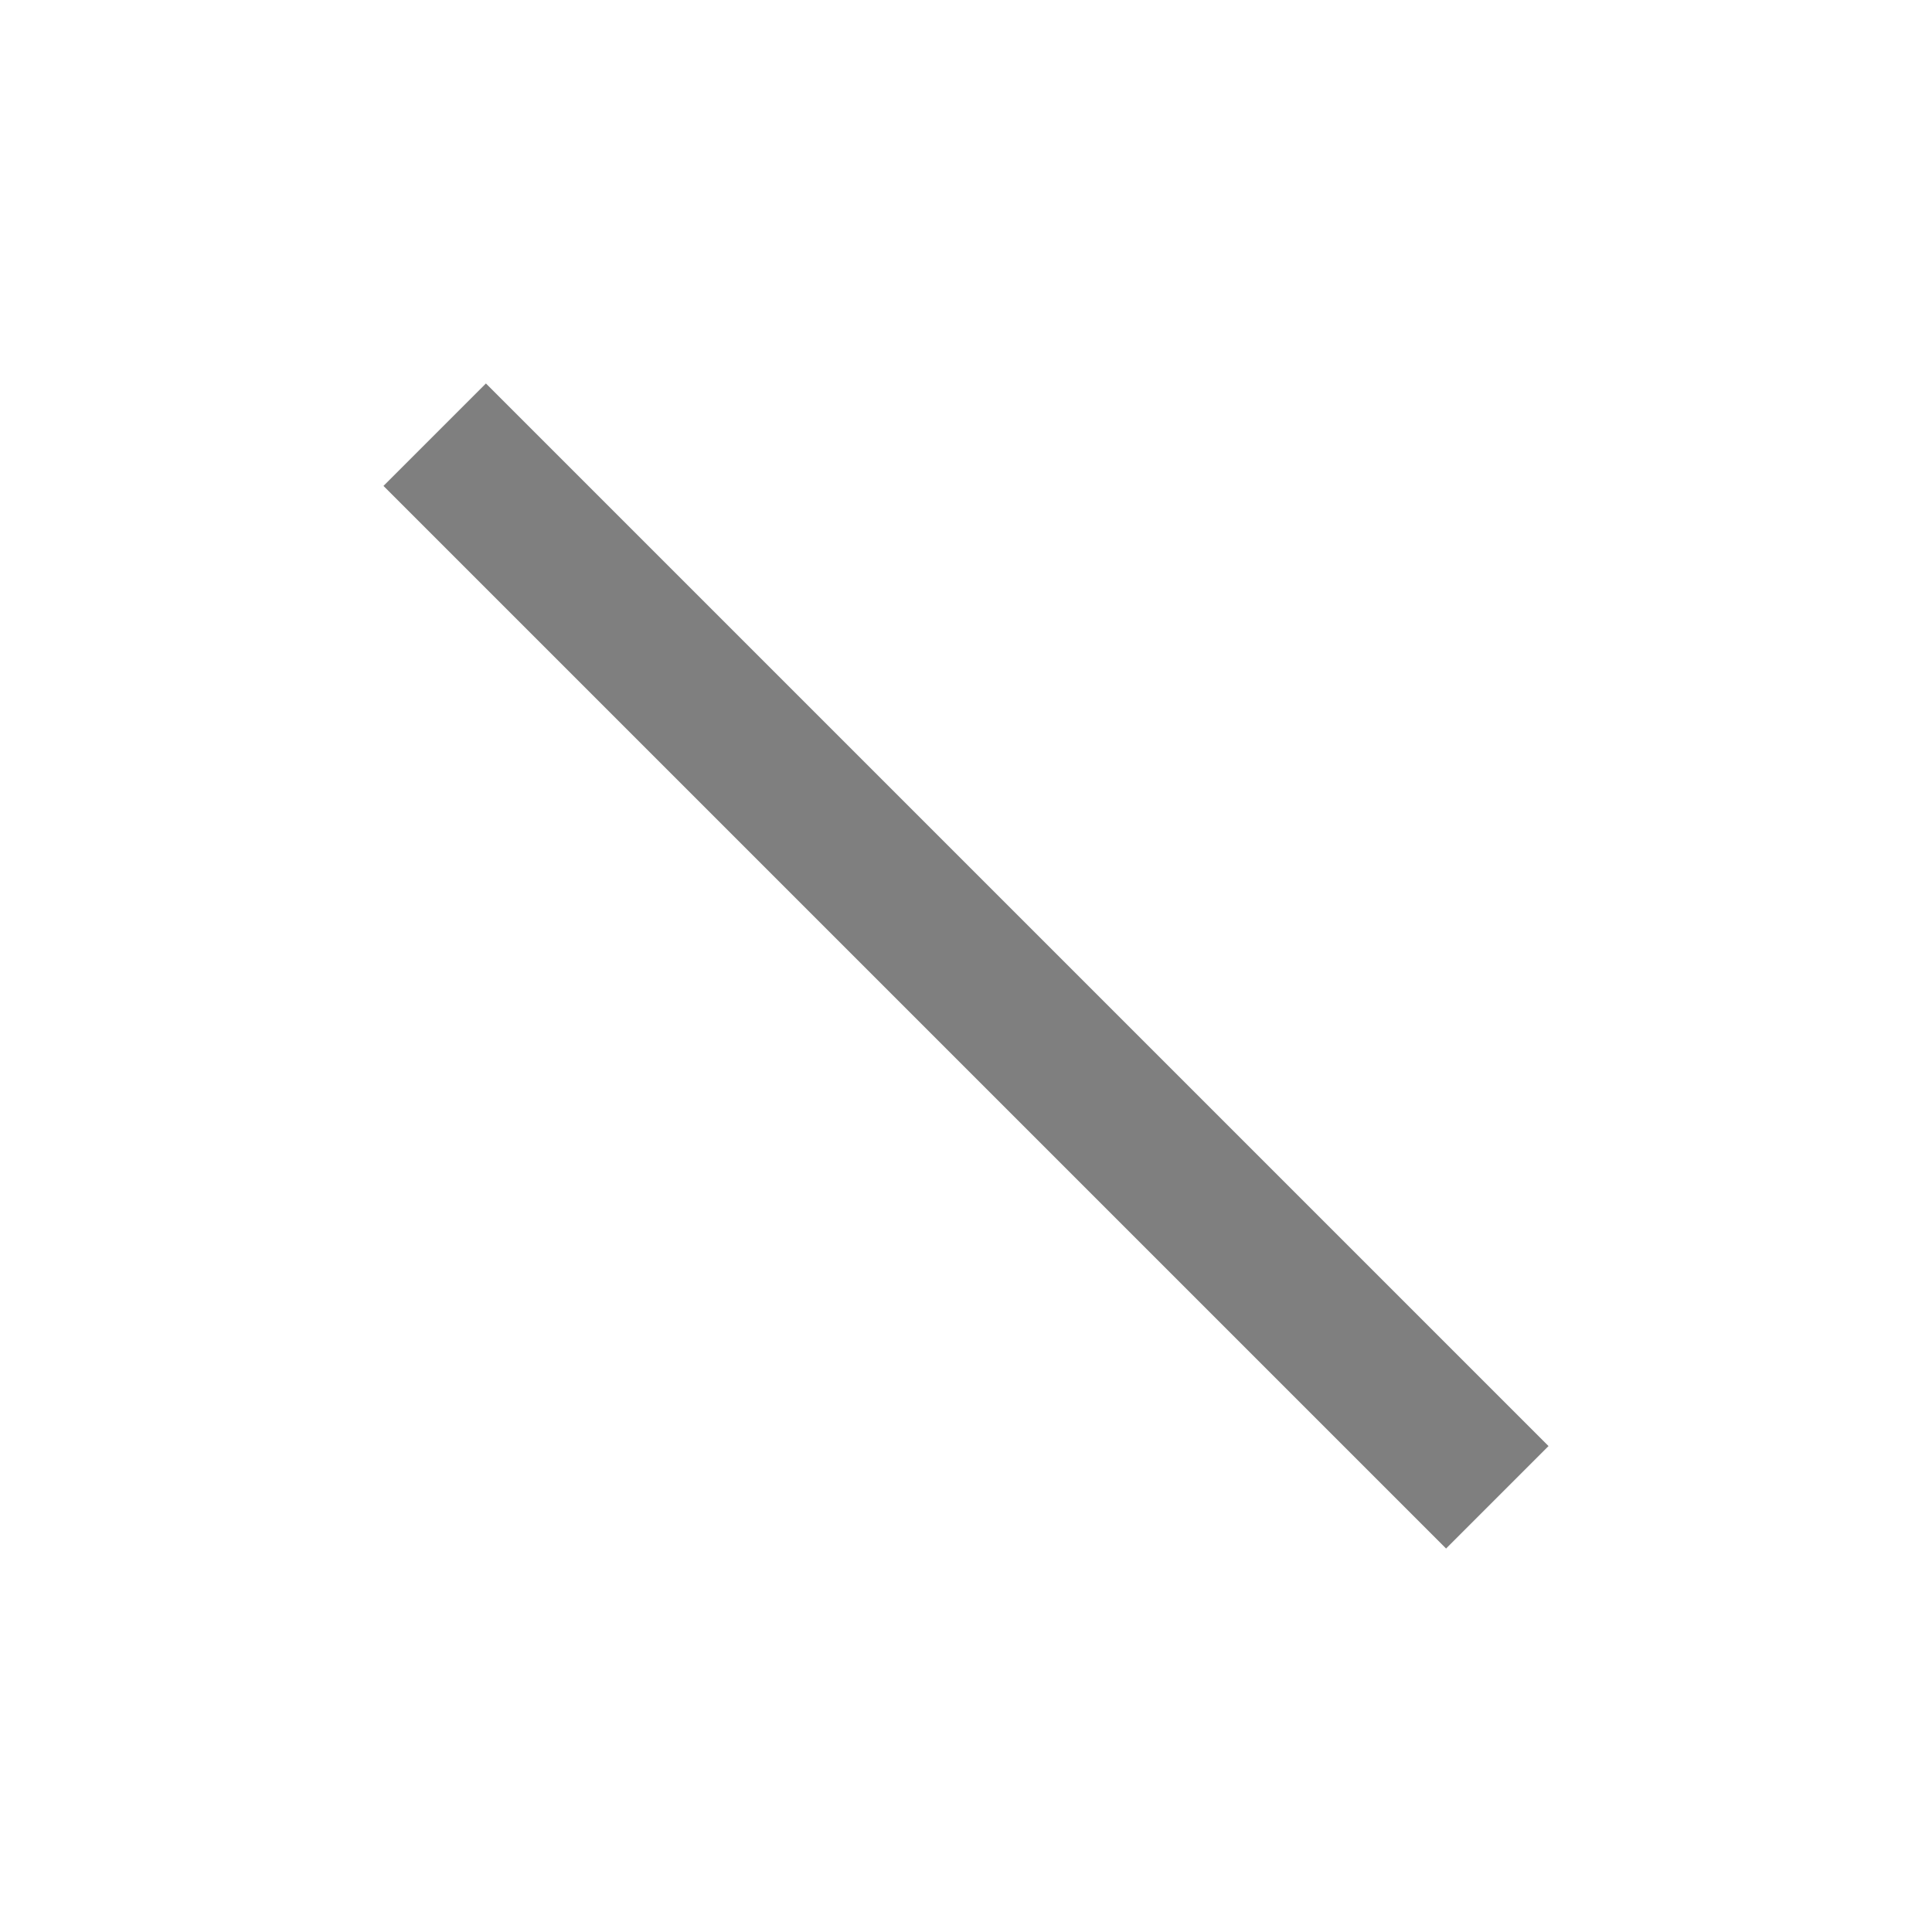
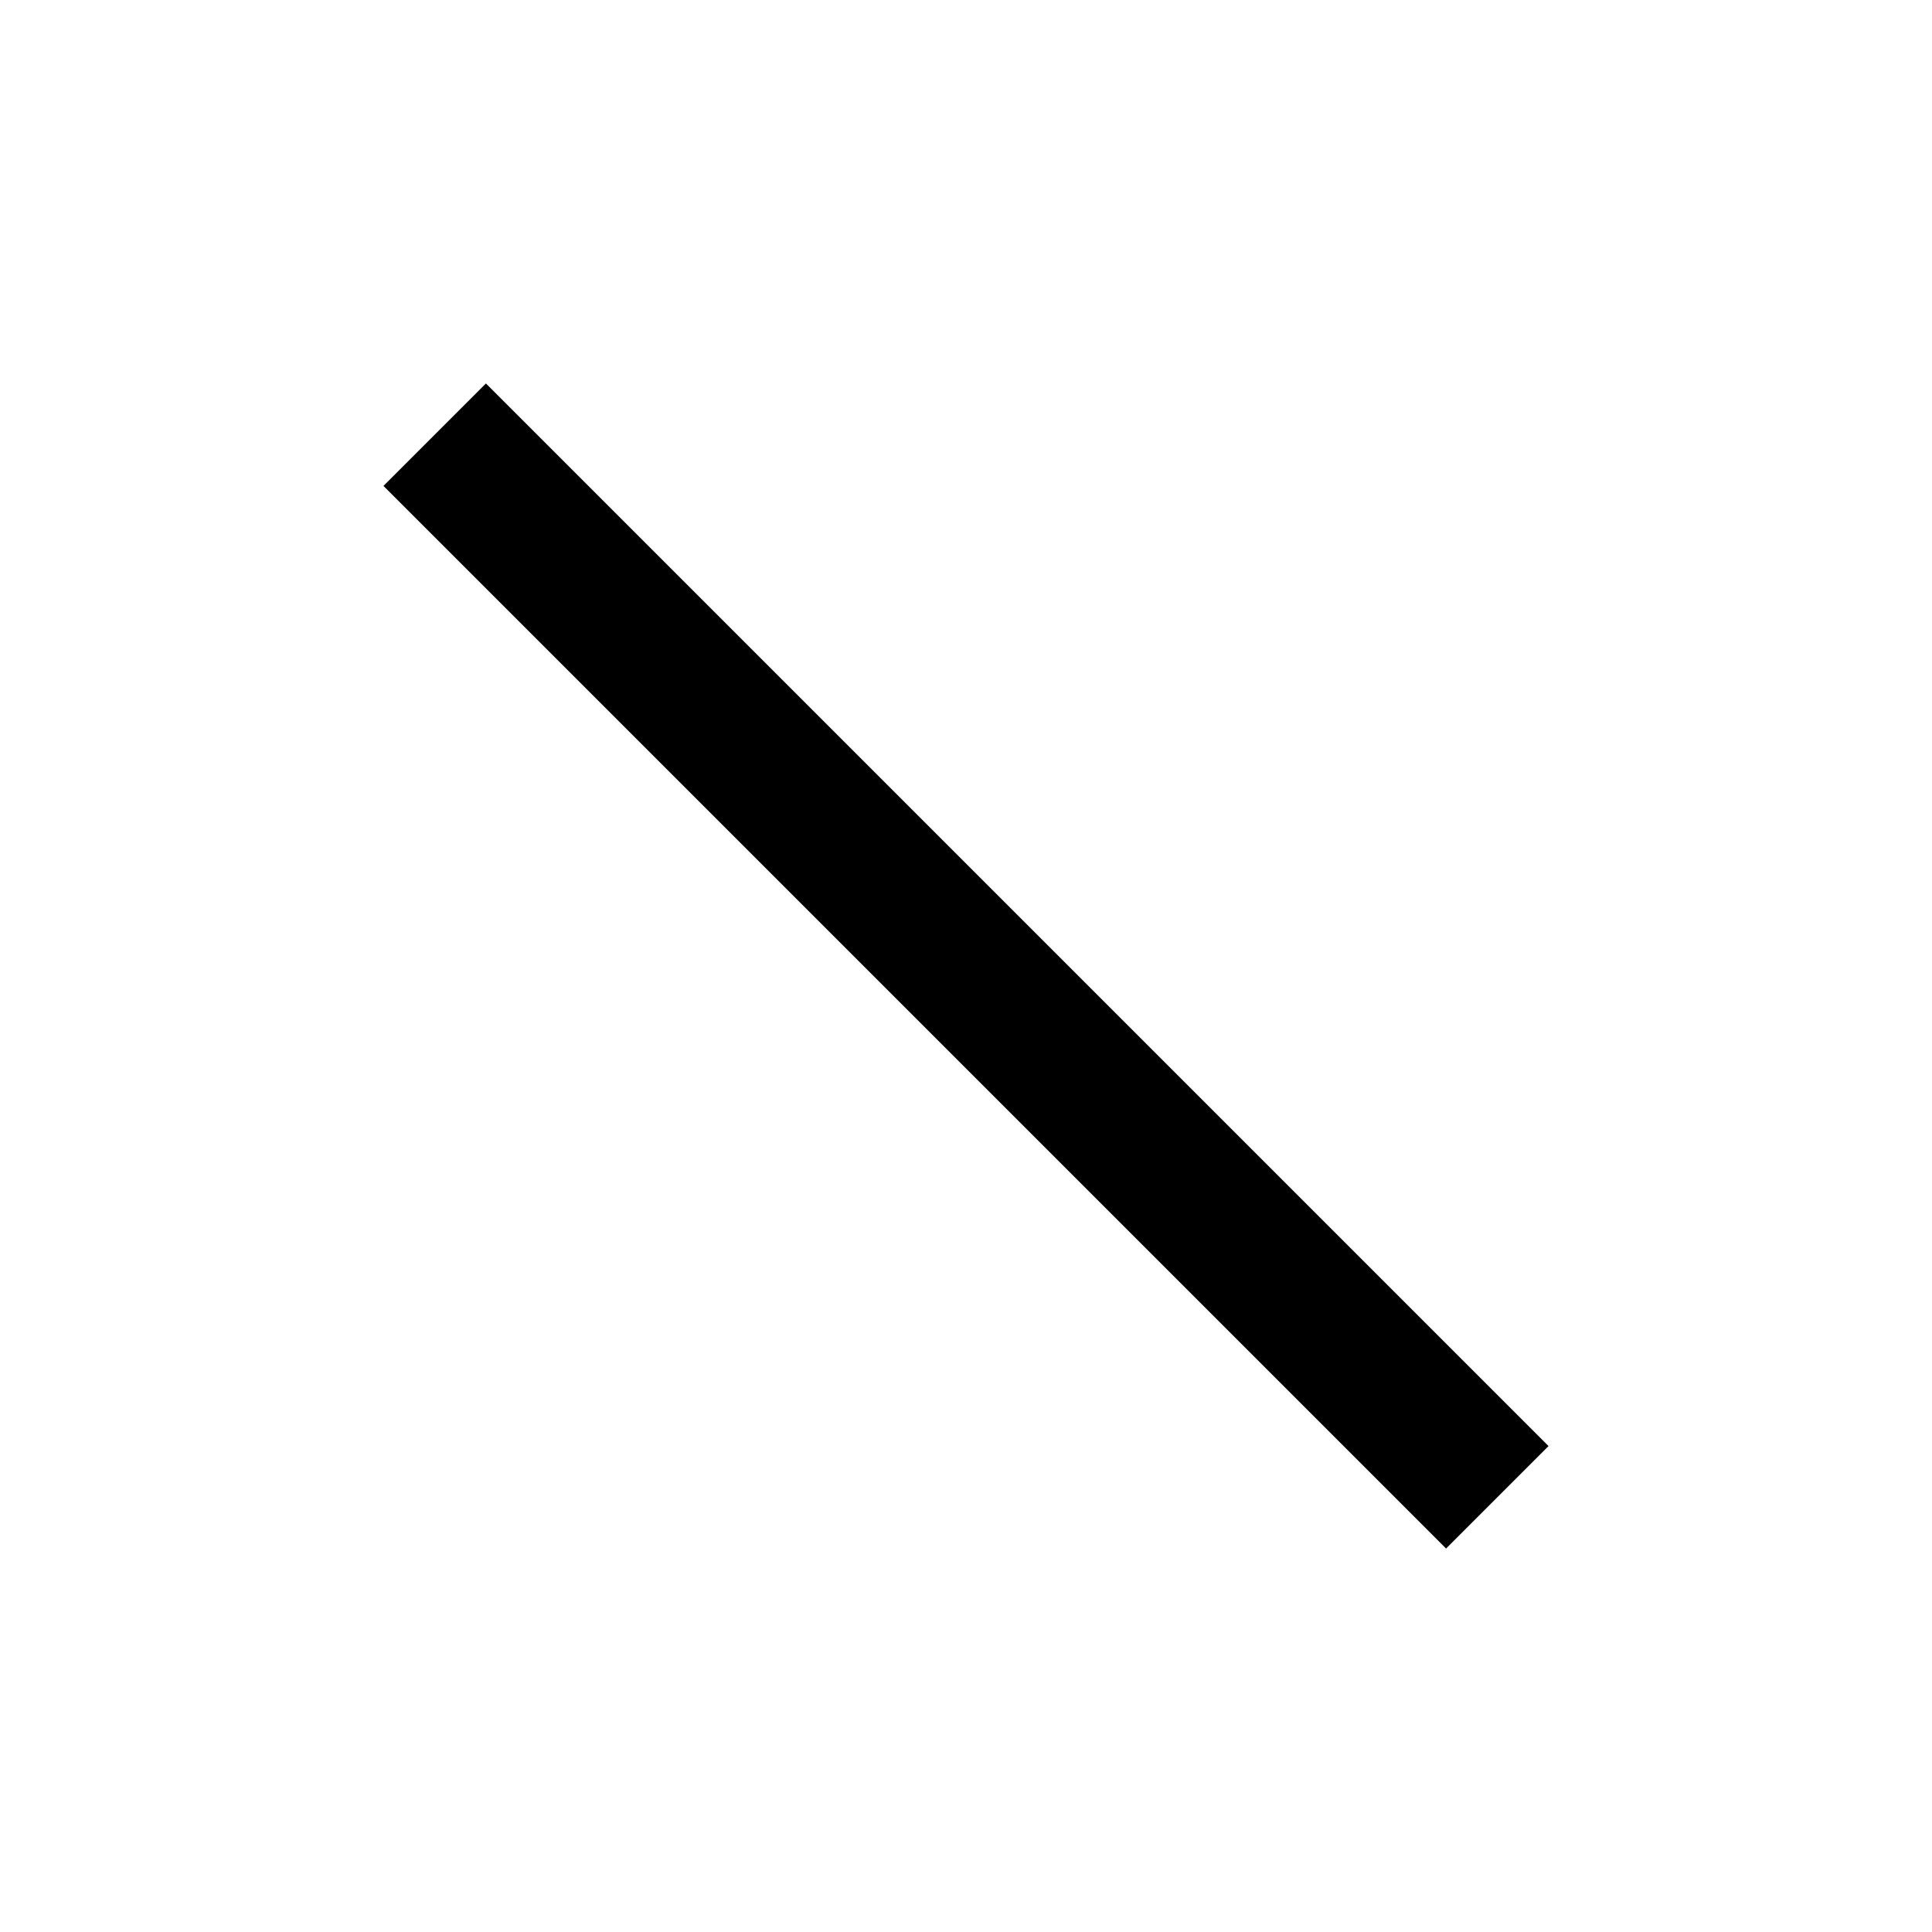
<svg xmlns="http://www.w3.org/2000/svg" version="1.1" baseProfile="full" width="20" height="20">
-   <line x1="4.5" y1="4.5" x2="15.5" y2="15.5" style="stroke:rgba(0,0,0,0.5);stroke-width:1.5" />
+   <line x1="4.5" y1="4.5" x2="15.5" y2="15.5" style="stroke:rgb(0,0,0);stroke-width:1.5" />
</svg>
